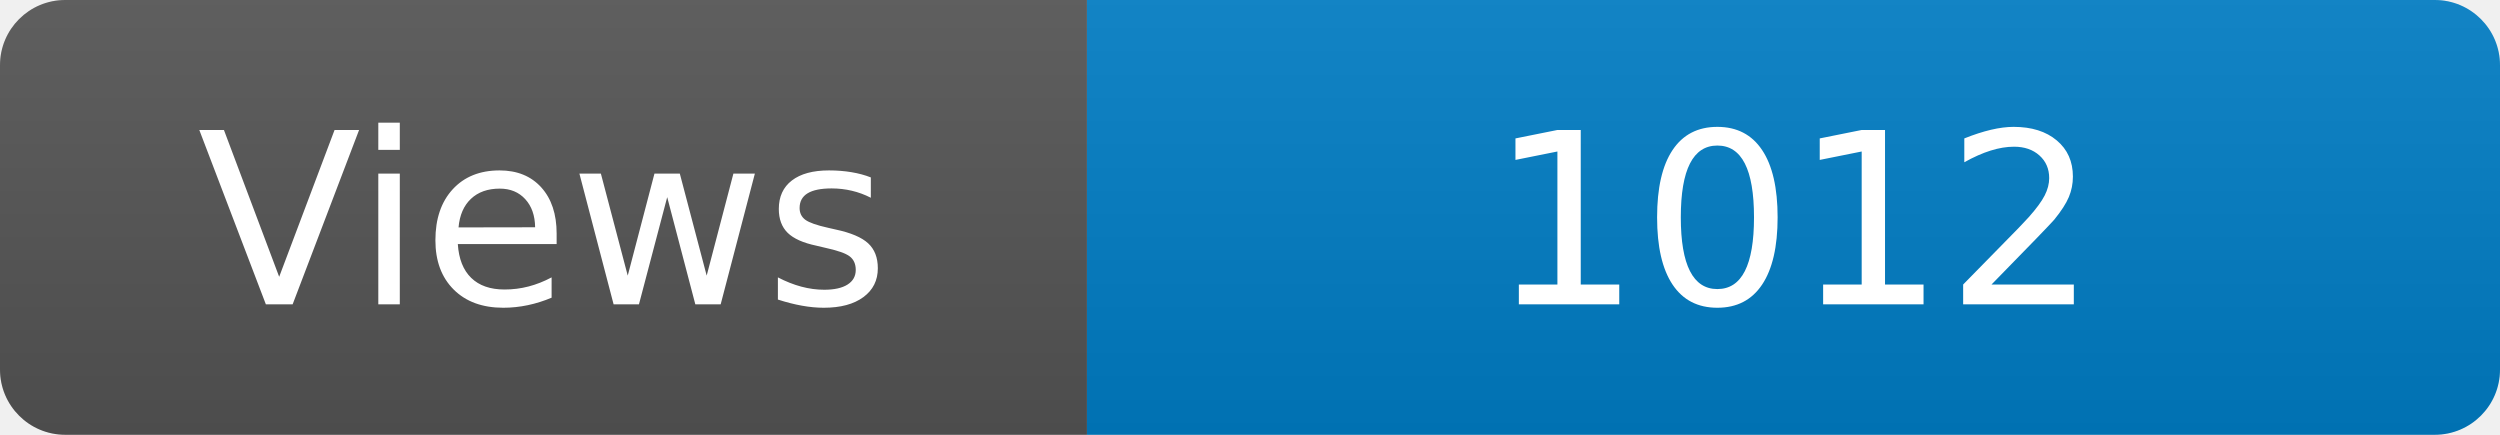
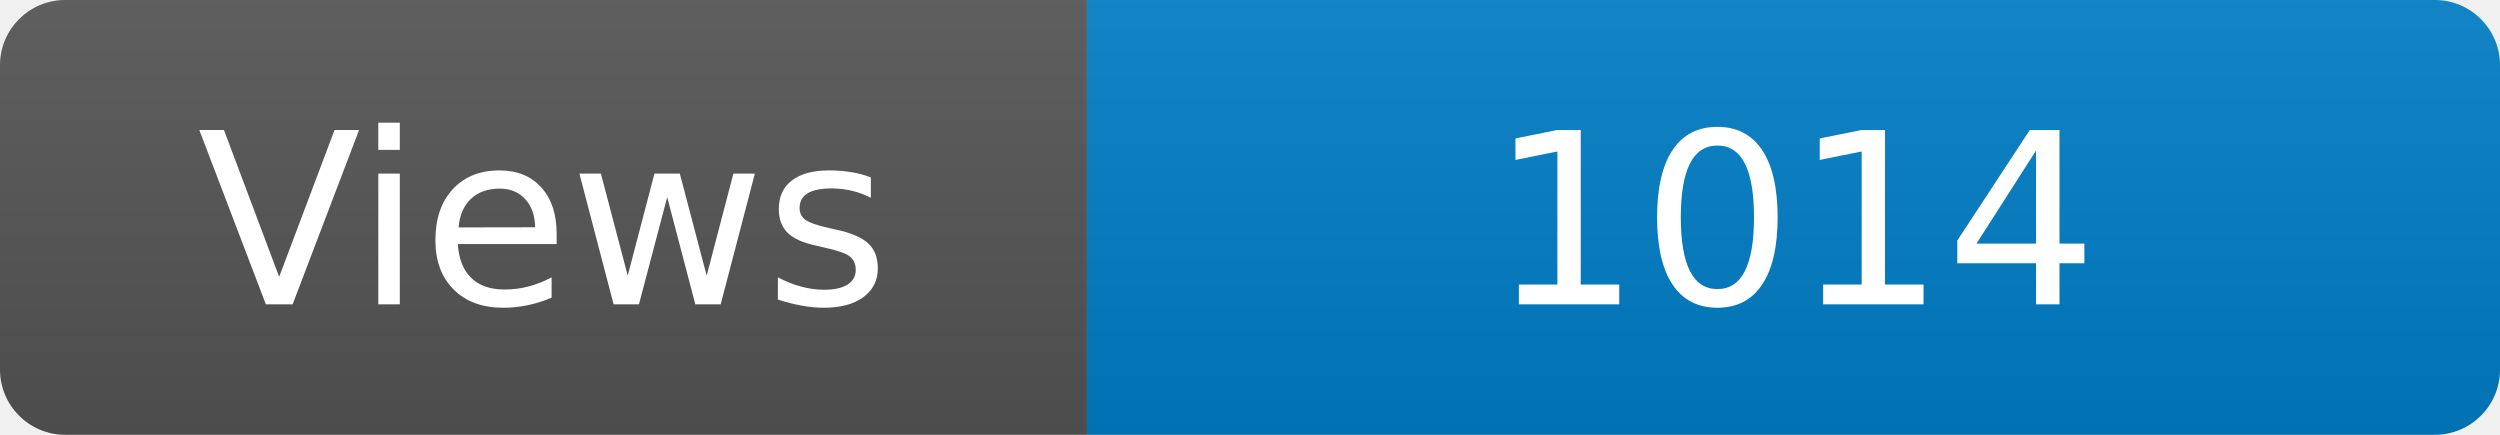
<svg xmlns="http://www.w3.org/2000/svg" width="115" height="20" role="img" aria-label="Maintained?: yes">
  <linearGradient id="s" x2="0" y2="100%">
    <stop offset="0" stop-color="#bbb" stop-opacity=".1" />
    <stop offset="1" stop-opacity=".1" />
  </linearGradient>
  <clipPath id="r">
    <rect width="115" height="20" rx="3" fill="#fff" />
  </clipPath>
  <g clip-path="url(#r)">
    <rect width="50" height="20" fill="#555" />
    <rect x="50" width="160" height="20" fill="#007ec6" />
    <rect width="115" height="20" fill="url(#s)" />
  </g>
  <g fill="#fff" text-anchor="middle" font-family="Verdana,Geneva,DejaVu Sans,sans-serif" font-size="110">
    <text x="250" y="140" transform="scale(.1)" fill="#fff">Views</text>
-     <text x="825" y="140" transform="scale(.1)" fill="#fff">1012</text>
+     <text x="825" y="140" transform="scale(.1)" fill="#fff">1014</text>
  </g>
</svg>
